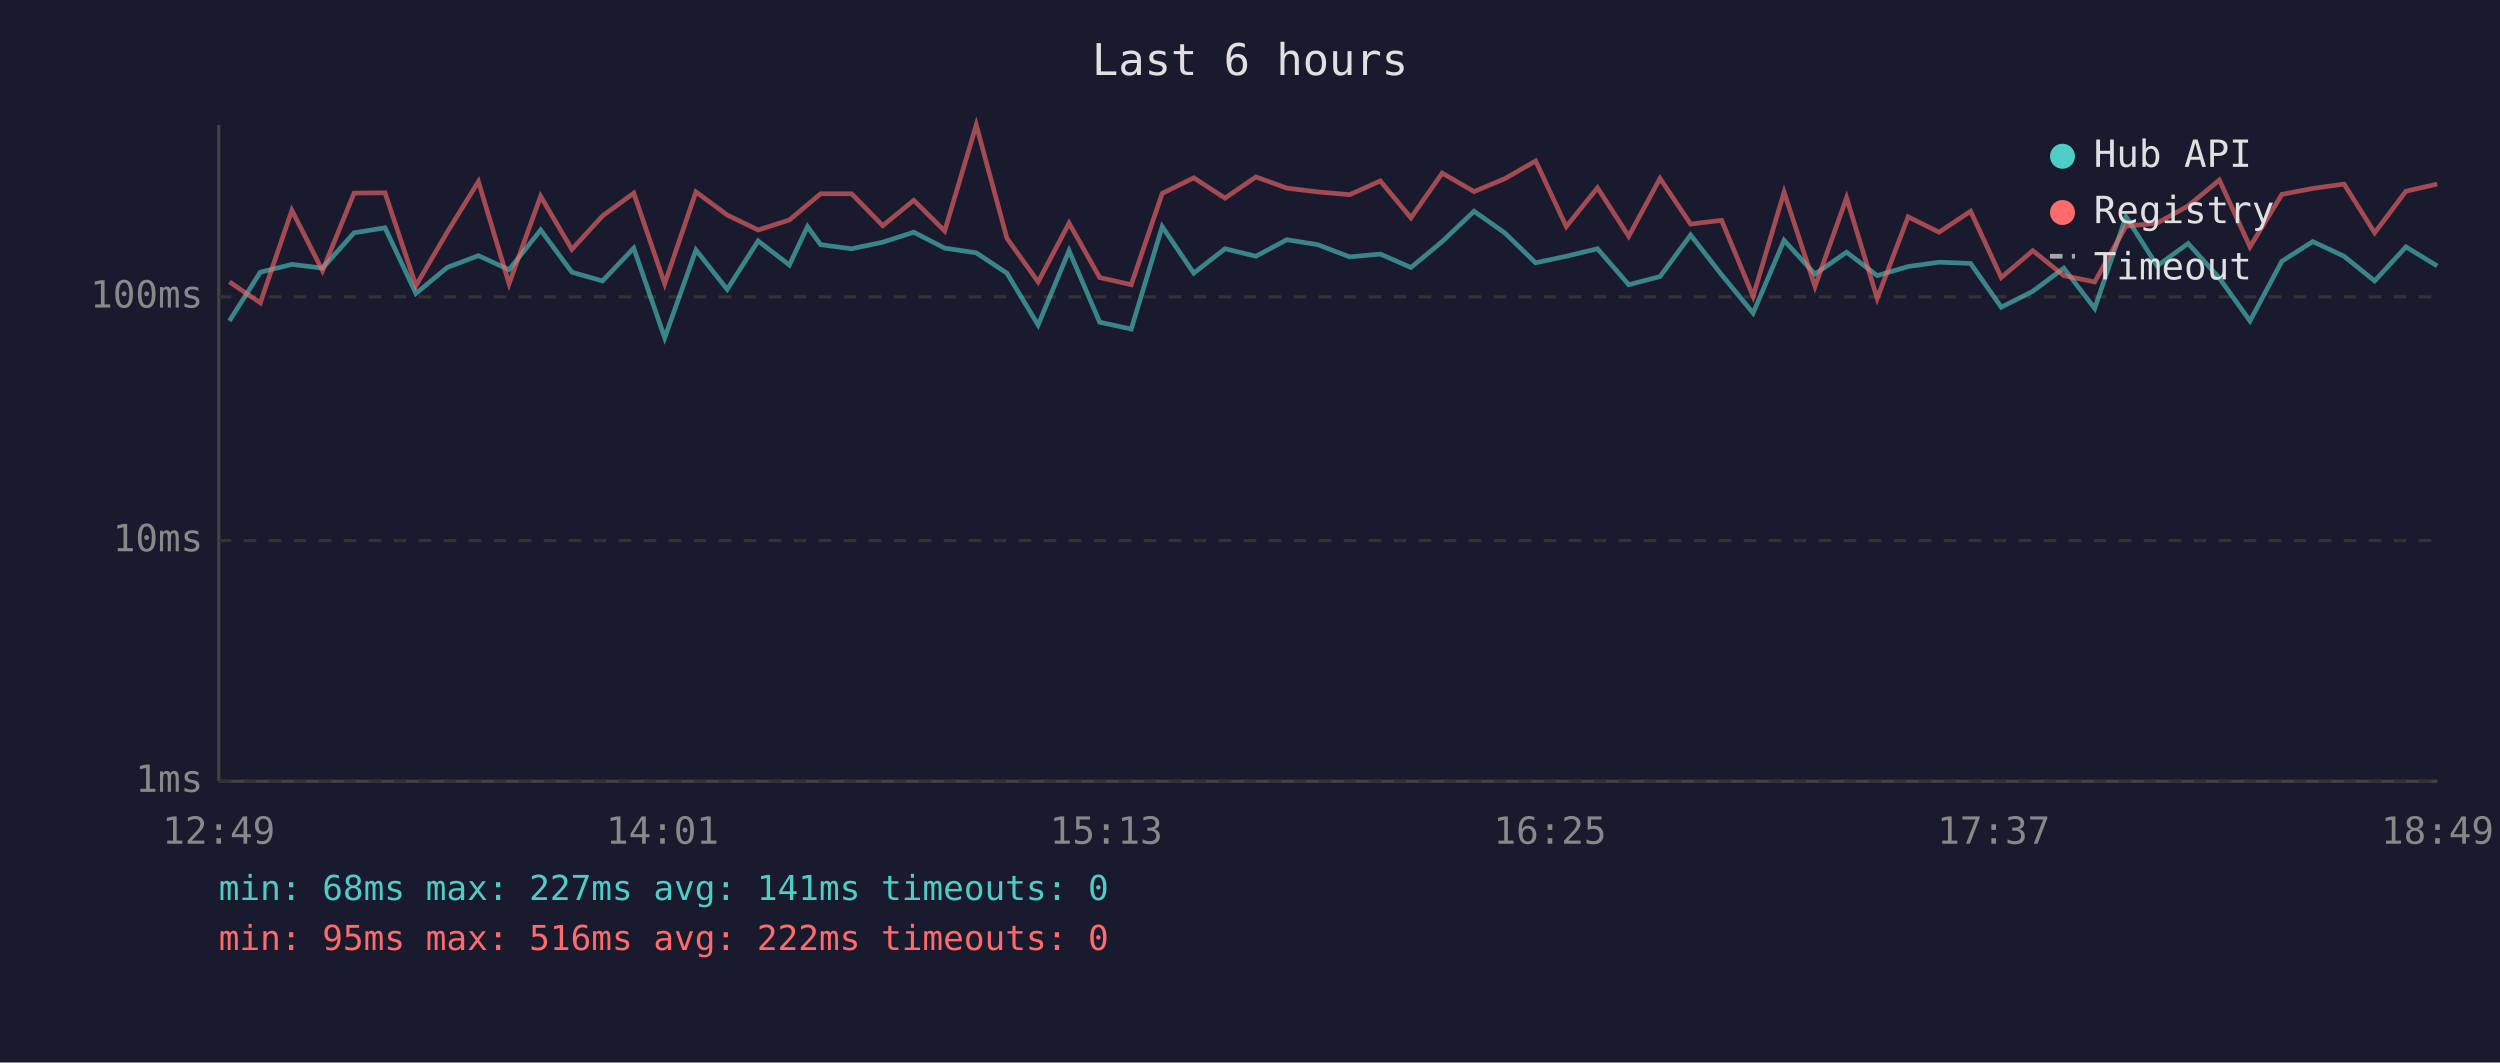
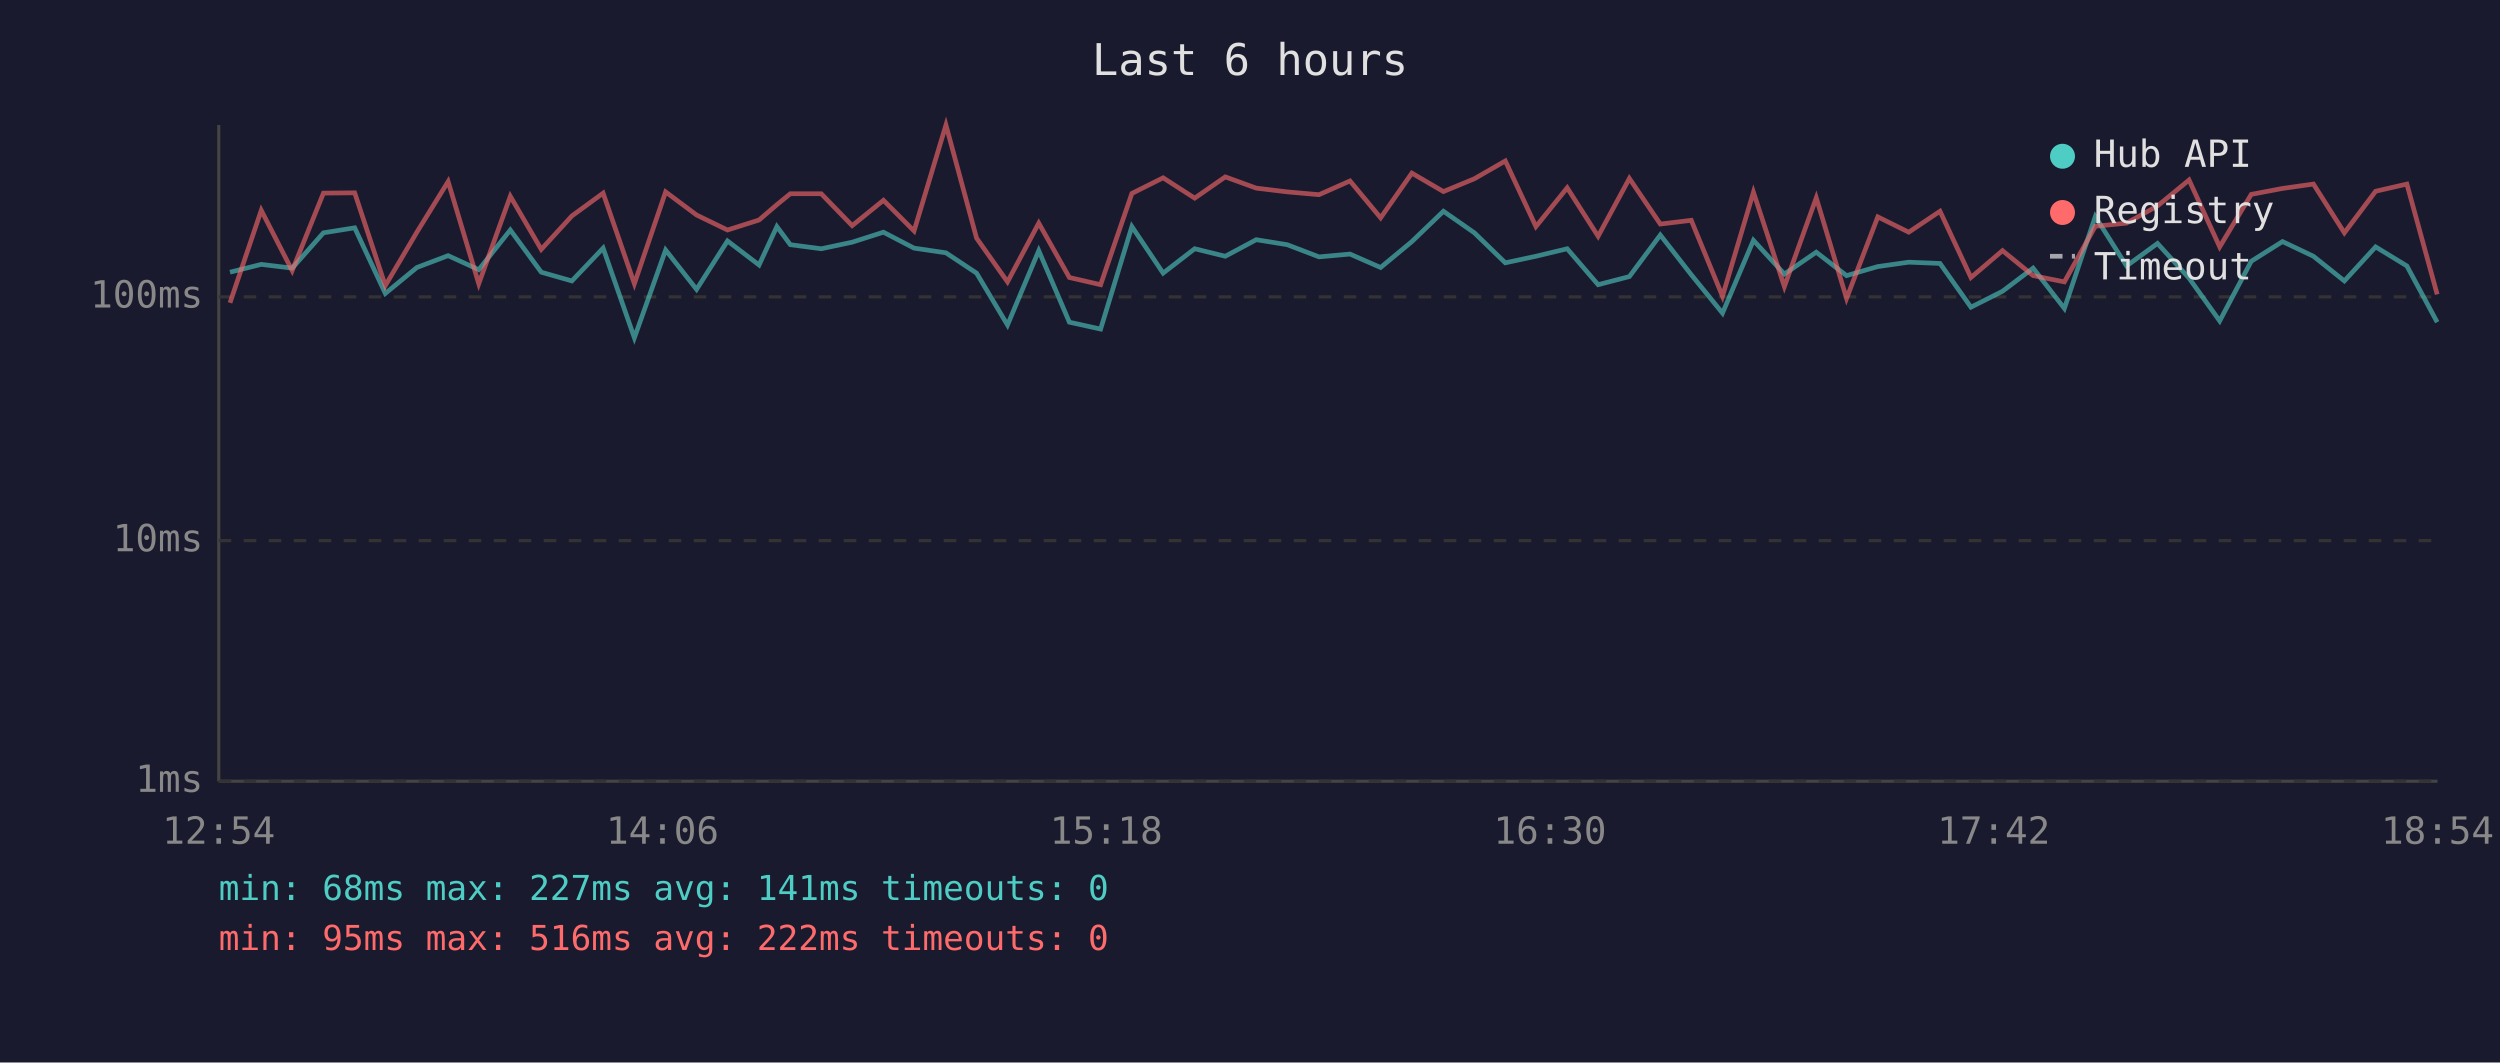
<svg xmlns="http://www.w3.org/2000/svg" viewBox="0 0 800 340" font-family="monospace" font-size="12">
  <rect width="800" height="340" fill="#1a1a2e" />
  <text x="400" y="24" fill="#e0e0e0" font-size="14" text-anchor="middle">Last 6 hours</text>
  <line x1="70" y1="40" x2="70" y2="250" stroke="#444" stroke-width="1" />
  <line x1="70" y1="250" x2="780" y2="250" stroke="#444" stroke-width="1" />
  <line x1="70" y1="250" x2="780" y2="250" stroke="#333" stroke-width="1" stroke-dasharray="4" />
  <text x="65" y="250" fill="#888" text-anchor="end" dominant-baseline="middle">1ms</text>
  <line x1="70" y1="173" x2="780" y2="173" stroke="#333" stroke-width="1" stroke-dasharray="4" />
  <text x="65" y="173" fill="#888" text-anchor="end" dominant-baseline="middle">10ms</text>
  <line x1="70" y1="95" x2="780" y2="95" stroke="#333" stroke-width="1" stroke-dasharray="4" />
  <text x="65" y="95" fill="#888" text-anchor="end" dominant-baseline="middle">100ms</text>
-   <text x="70" y="270" fill="#888" text-anchor="middle">12:49</text>
-   <text x="212" y="270" fill="#888" text-anchor="middle">14:01</text>
-   <text x="354" y="270" fill="#888" text-anchor="middle">15:13</text>
-   <text x="496" y="270" fill="#888" text-anchor="middle">16:25</text>
-   <text x="638" y="270" fill="#888" text-anchor="middle">17:37</text>
-   <text x="780" y="270" fill="#888" text-anchor="middle">18:49</text>
-   <polyline points="73.4,102.7 83.3,87.1 93.4,84.6 103.2,85.8 113.3,74.5 123.2,72.9 133.1,93.9 143.1,85.6 153.1,81.8 162.9,86.3 173.0,73.6 183.0,87.1 192.8,89.9 202.8,79.4 212.7,108.1 222.7,80.0 232.7,92.6 242.6,77.1 252.6,84.8 258.4,72.5 262.6,78.3 272.5,79.6 282.5,77.5 292.4,74.3 302.3,79.4 312.4,80.9 322.2,87.4 332.2,104.0 342.1,80.2 351.9,103.1 362.0,105.3 371.9,72.5 382.0,87.4 392.0,79.6 401.9,82.0 411.8,76.7 421.7,78.3 431.9,82.2 441.7,81.3 451.5,85.6 461.5,77.3 471.7,67.6 481.5,74.5 491.4,84.1 501.2,82.0 511.2,79.6 521.2,91.1 531.2,88.5 541.0,75.2 550.9,87.9 561.0,100.2 570.9,76.9 580.8,87.7 590.9,80.7 600.7,88.2 610.6,85.3 620.5,83.9 630.6,84.3 640.4,98.3 650.5,93.2 660.4,85.8 670.3,98.7 680.3,69.3 690.3,85.1 700.2,77.9 710.2,89.0 720.0,102.7 730.2,83.6 740.1,77.3 750.1,82.0 759.9,89.9 769.9,79.0 779.9,85.1" fill="none" stroke="#4ecdc4" stroke-width="1.5" opacity="0.6" />
-   <polyline points="73.4,90.2 83.3,96.9 93.4,67.3 103.2,86.6 113.3,61.8 123.2,61.7 133.1,91.4 143.1,74.3 153.1,58.1 162.9,90.8 173.0,62.8 183.0,79.8 192.8,69.1 202.8,61.8 212.7,90.8 222.7,61.4 232.7,68.8 242.6,73.6 252.6,70.4 258.4,65.5 262.6,62.0 272.5,62.0 282.5,72.2 292.4,64.1 302.3,73.9 312.4,40.0 322.2,76.2 332.2,90.2 342.1,71.4 351.9,88.8 362.0,91.1 371.9,61.9 382.0,56.9 392.0,63.4 401.9,56.6 411.8,60.2 421.7,61.4 431.9,62.3 441.7,57.9 451.5,69.7 461.5,55.4 471.7,61.3 481.5,57.2 491.4,51.5 501.2,72.5 511.2,60.1 521.2,75.6 531.2,57.1 541.0,71.7 550.9,70.5 561.0,94.8 570.9,61.5 580.8,91.7 590.9,63.3 600.7,95.5 610.6,69.4 620.5,74.3 630.6,67.6 640.4,88.8 650.5,80.2 660.4,88.2 670.3,90.2 680.3,72.4 690.3,71.4 700.2,65.9 710.2,57.6 720.0,79.0 730.2,62.2 740.1,60.3 750.1,58.9 759.9,74.5 769.9,61.2 779.9,58.9" fill="none" stroke="#ff6b6b" stroke-width="1.5" opacity="0.6" />
+   <text x="70" y="270" fill="#888" text-anchor="middle">12:54</text>
+   <text x="212" y="270" fill="#888" text-anchor="middle">14:06</text>
+   <text x="354" y="270" fill="#888" text-anchor="middle">15:18</text>
+   <text x="496" y="270" fill="#888" text-anchor="middle">16:30</text>
+   <text x="638" y="270" fill="#888" text-anchor="middle">17:42</text>
+   <text x="780" y="270" fill="#888" text-anchor="middle">18:54</text>
+   <polyline points="73.6,87.1 83.6,84.6 93.5,85.8 103.5,74.5 113.5,72.9 123.3,93.9 133.4,85.6 143.4,81.8 153.2,86.3 163.3,73.6 173.2,87.1 183.0,89.9 193.0,79.4 203.0,108.1 213.0,80.0 222.9,92.6 232.8,77.1 242.9,84.8 248.6,72.5 252.9,78.3 262.8,79.6 272.7,77.5 282.7,74.3 292.5,79.4 302.7,80.9 312.5,87.4 322.4,104.0 332.4,80.2 342.2,103.1 352.2,105.3 362.2,72.5 372.2,87.4 382.3,79.6 392.1,82.0 402.0,76.7 411.9,78.3 422.1,82.2 432.0,81.3 441.8,85.6 451.8,77.3 461.9,67.6 471.8,74.5 481.7,84.1 491.5,82.0 501.5,79.6 511.4,91.1 521.4,88.5 531.3,75.2 541.2,87.9 551.2,100.2 561.1,76.9 571.0,87.7 581.2,80.7 590.9,88.2 600.9,85.3 610.8,83.9 620.8,84.3 630.7,98.3 640.8,93.2 650.6,85.8 660.6,98.7 670.5,69.3 680.5,85.1 690.4,77.9 700.5,89.0 710.3,102.7 720.4,83.6 730.4,77.3 740.3,82.0 750.2,89.9 760.2,79.0 770.2,85.1 779.9,103.1" fill="none" stroke="#4ecdc4" stroke-width="1.5" opacity="0.6" />
+   <polyline points="73.6,96.9 83.6,67.3 93.5,86.6 103.5,61.8 113.5,61.7 123.3,91.4 133.4,74.3 143.4,58.1 153.2,90.8 163.3,62.8 173.2,79.8 183.0,69.1 193.0,61.8 203.0,90.8 213.0,61.4 222.9,68.8 232.8,73.6 242.9,70.4 248.6,65.5 252.9,62.0 262.8,62.0 272.7,72.2 282.7,64.1 292.5,73.9 302.7,40.0 312.5,76.2 322.4,90.2 332.4,71.4 342.2,88.8 352.2,91.1 362.2,61.9 372.2,56.9 382.3,63.4 392.1,56.6 402.0,60.2 411.9,61.4 422.1,62.3 432.0,57.9 441.8,69.7 451.8,55.4 461.9,61.3 471.8,57.2 481.7,51.5 491.5,72.5 501.5,60.1 511.4,75.6 521.4,57.1 531.3,71.7 541.2,70.5 551.2,94.8 561.1,61.5 571.0,91.7 581.2,63.3 590.9,95.5 600.9,69.4 610.8,74.3 620.8,67.6 630.7,88.8 640.8,80.2 650.6,88.2 660.6,90.2 670.5,72.4 680.5,71.4 690.4,65.9 700.5,57.6 710.3,79.0 720.4,62.2 730.4,60.3 740.3,58.9 750.2,74.5 760.2,61.2 770.2,58.9 779.9,94.2" fill="none" stroke="#ff6b6b" stroke-width="1.5" opacity="0.6" />
  <circle cx="660" cy="50" r="4" fill="#4ecdc4" />
  <text x="670" y="50" fill="#e0e0e0" dominant-baseline="middle">Hub API</text>
  <circle cx="660" cy="68" r="4" fill="#ff6b6b" />
  <text x="670" y="68" fill="#e0e0e0" dominant-baseline="middle">Registry</text>
  <line x1="656" y1="82" x2="664" y2="82" stroke="#e0e0e0" stroke-width="1.5" stroke-dasharray="4,3" opacity="0.7" />
  <text x="670" y="86" fill="#e0e0e0" dominant-baseline="middle">Timeout</text>
  <text x="70" y="288" fill="#4ecdc4" font-size="11">min: 68ms  max: 227ms  avg: 141ms  timeouts: 0</text>
  <text x="70" y="304" fill="#ff6b6b" font-size="11">min: 95ms  max: 516ms  avg: 222ms  timeouts: 0</text>
</svg>
